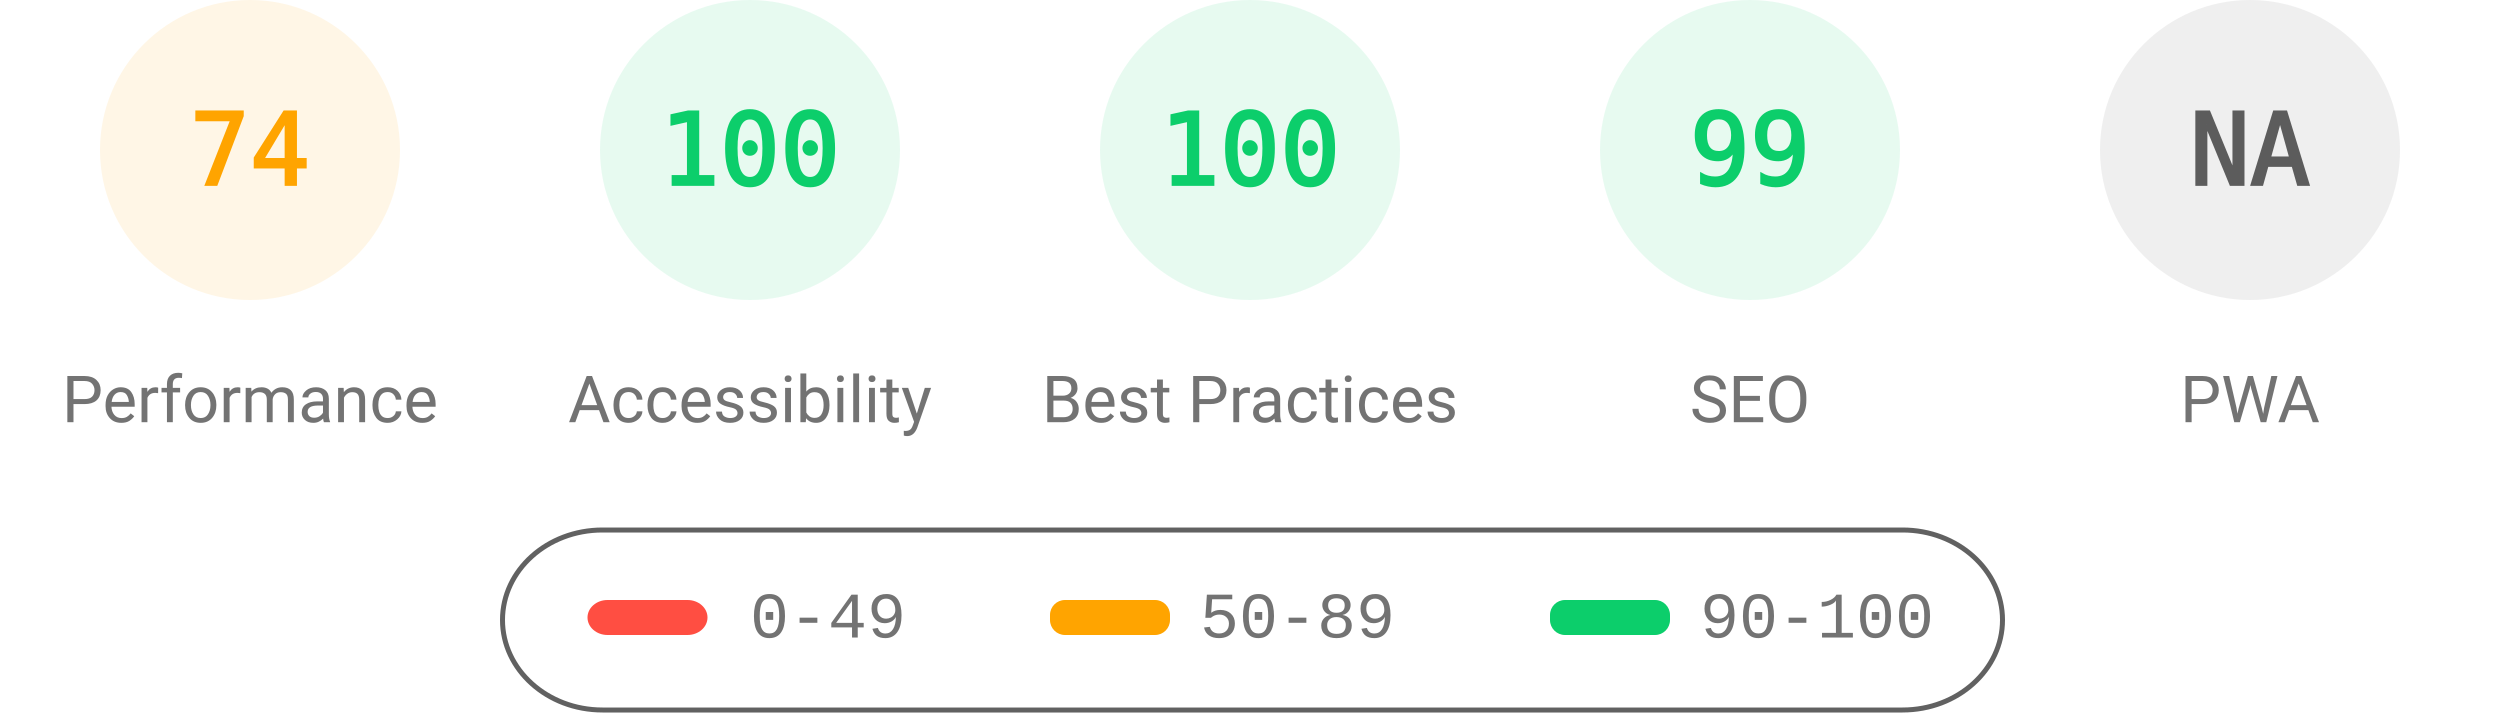
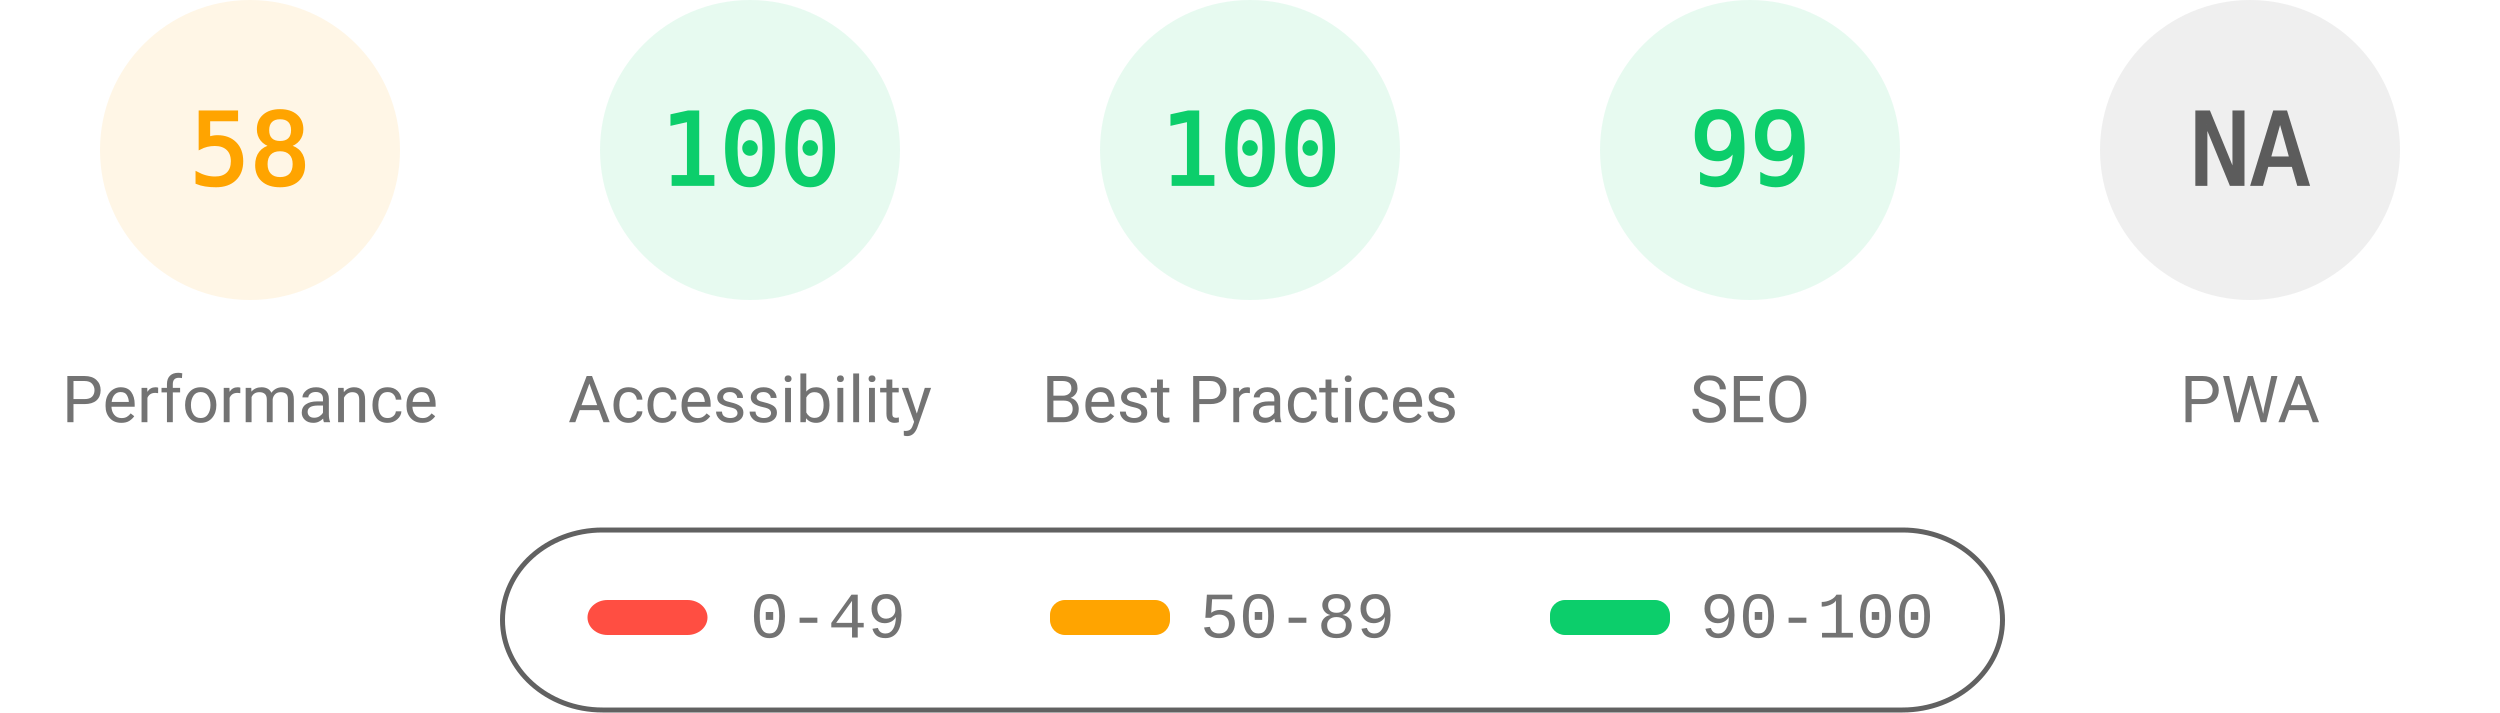
<svg xmlns="http://www.w3.org/2000/svg" fill="none" width="1000" height="285">
  <style>.gauge-base{opacity:.1}.gauge-arc{fill:none;animation-delay:250ms;stroke-linecap:round;transform:rotate(-90deg);transform-origin:100px 60px;animation:load-gauge 1s ease forwards}.guage-text{font-size:40px;font-family:monospace;text-align:center}.guage-red{color:#ff4e42;fill:#ff4e42;stroke:#ff4e42}.guage-orange{color:#ffa400;fill:#ffa400;stroke:#ffa400}.guage-green{color:#0cce6b;fill:#0cce6b;stroke:#0cce6b}.guage-undefined{color:#5c5c5c;fill:#5c5c5c;stroke:#5c5c5c}.guage-title{color:#737373;fill:#737373;stroke:none;font-size:26px;line-height:26px;font-family:Roboto,Halvetica,Arial,sans-serif}@keyframes load-gauge{from{stroke-dasharray:0 352.858}}</style>
  <svg class="guage-div guage-perf guage-orange" viewBox="0 0 200 200" width="200" height="200">
    <circle class="gauge-base" r="56" cx="100" cy="60" stroke-width="8" />
-     <circle class="gauge-arc guage-arc-1" r="56" cx="100" cy="60" stroke-width="8" style="stroke-dasharray:260.375,351.858" />
-     <text class="guage-text" x="100" y="60" alignment-baseline="central" dominant-baseline="central" text-anchor="middle">74</text>
+     <circle class="gauge-arc guage-arc-1" r="56" cx="100" cy="60" stroke-width="8" style="stroke-dasharray:204.078,351.858" />
+     <text class="guage-text" x="100" y="60" alignment-baseline="central" dominant-baseline="central" text-anchor="middle">58</text>
    <text class="guage-title" x="100" y="160" alignment-baseline="central" dominant-baseline="central" text-anchor="middle">Performance</text>
  </svg>
  <svg class="guage-div guage-acc guage-green" viewBox="0 0 200 200" width="200" height="200" x="200">
    <circle class="gauge-base" r="56" cx="100" cy="60" stroke-width="8" />
    <circle class="gauge-arc guage-arc-2" r="56" cx="100" cy="60" stroke-width="8" style="stroke-dasharray:351.858,351.858" />
    <text class="guage-text" x="100" y="60" alignment-baseline="central" dominant-baseline="central" text-anchor="middle">100</text>
    <text class="guage-title" x="100" y="160" alignment-baseline="central" dominant-baseline="central" text-anchor="middle">Accessibility</text>
  </svg>
  <svg class="guage-div guage-best guage-green" viewBox="0 0 200 200" width="200" height="200" x="400">
    <circle class="gauge-base" r="56" cx="100" cy="60" stroke-width="8" />
    <circle class="gauge-arc guage-arc-3" r="56" cx="100" cy="60" stroke-width="8" style="stroke-dasharray:351.858,351.858" />
    <text class="guage-text" x="100" y="60" alignment-baseline="central" dominant-baseline="central" text-anchor="middle">100</text>
    <text class="guage-title" x="100" y="160" alignment-baseline="central" dominant-baseline="central" text-anchor="middle">Best Practices</text>
  </svg>
  <svg class="guage-div guage-seo guage-green" viewBox="0 0 200 200" width="200" height="200" x="600">
    <circle class="gauge-base" r="56" cx="100" cy="60" stroke-width="8" />
    <circle class="gauge-arc guage-arc-4" r="56" cx="100" cy="60" stroke-width="8" style="stroke-dasharray:348.339,351.858" />
    <text class="guage-text" x="100" y="60" alignment-baseline="central" dominant-baseline="central" text-anchor="middle">99</text>
    <text class="guage-title" x="100" y="160" alignment-baseline="central" dominant-baseline="central" text-anchor="middle">SEO</text>
  </svg>
  <svg class="guage-div guage-pwa guage-undefined" viewBox="0 0 200 200" width="200" height="200" x="800">
    <circle class="gauge-base" r="56" cx="100" cy="60" stroke-width="8" />
    <circle class="gauge-arc guage-arc-4" r="56" cx="100" cy="60" stroke-width="8" style="stroke-dasharray:351.858,351.858" />
    <text class="guage-text" x="100" y="60" alignment-baseline="central" dominant-baseline="central" text-anchor="middle">NA</text>
    <text class="guage-title" x="100" y="160" alignment-baseline="central" dominant-baseline="central" text-anchor="middle">PWA</text>
  </svg>
  <svg width="604" height="76" x="200" y="210">
    <path fill="none" id="canvas_background" d="M-1-1h604v80H-1z" />
    <rect fill-opacity="0" stroke="#616161" stroke-width="2" rx="40" id="svg_2" height="72" width="600" y="2" x="1" fill="#000" />
    <rect stroke="#000" rx="8" id="svg_3" height="14" width="48" y="30" x="35" stroke-opacity="null" stroke-width="0" fill="#ff4e42" />
    <rect stroke="#000" rx="6" id="svg_4" height="14" width="48" y="30" x="220" stroke-opacity="null" stroke-width="0" fill="#ffa400" />
    <rect stroke="#000" rx="6" id="svg_5" height="14" width="48" y="30" x="420" stroke-opacity="null" stroke-width="0" fill="#0cce6b" />
    <text xml:space="preserve" text-anchor="start" font-family="'Courier New', Courier, monospace" font-size="26" id="svg_6" y="45" x="100" stroke-opacity="null" stroke-width="0" stroke="#000" fill="#737373">0-49</text>
    <text xml:space="preserve" text-anchor="start" font-family="'Courier New', Courier, monospace" font-size="26" id="svg_7" y="45" x="280" stroke-opacity="null" stroke-width="0" stroke="#000" fill="#737373">50-89</text>
    <text xml:space="preserve" text-anchor="start" font-family="'Courier New', Courier, monospace" font-size="26" id="svg_8" y="45" x="480" stroke-opacity="null" stroke-width="0" stroke="#000" fill="#737373">90-100</text>
  </svg>
</svg>
